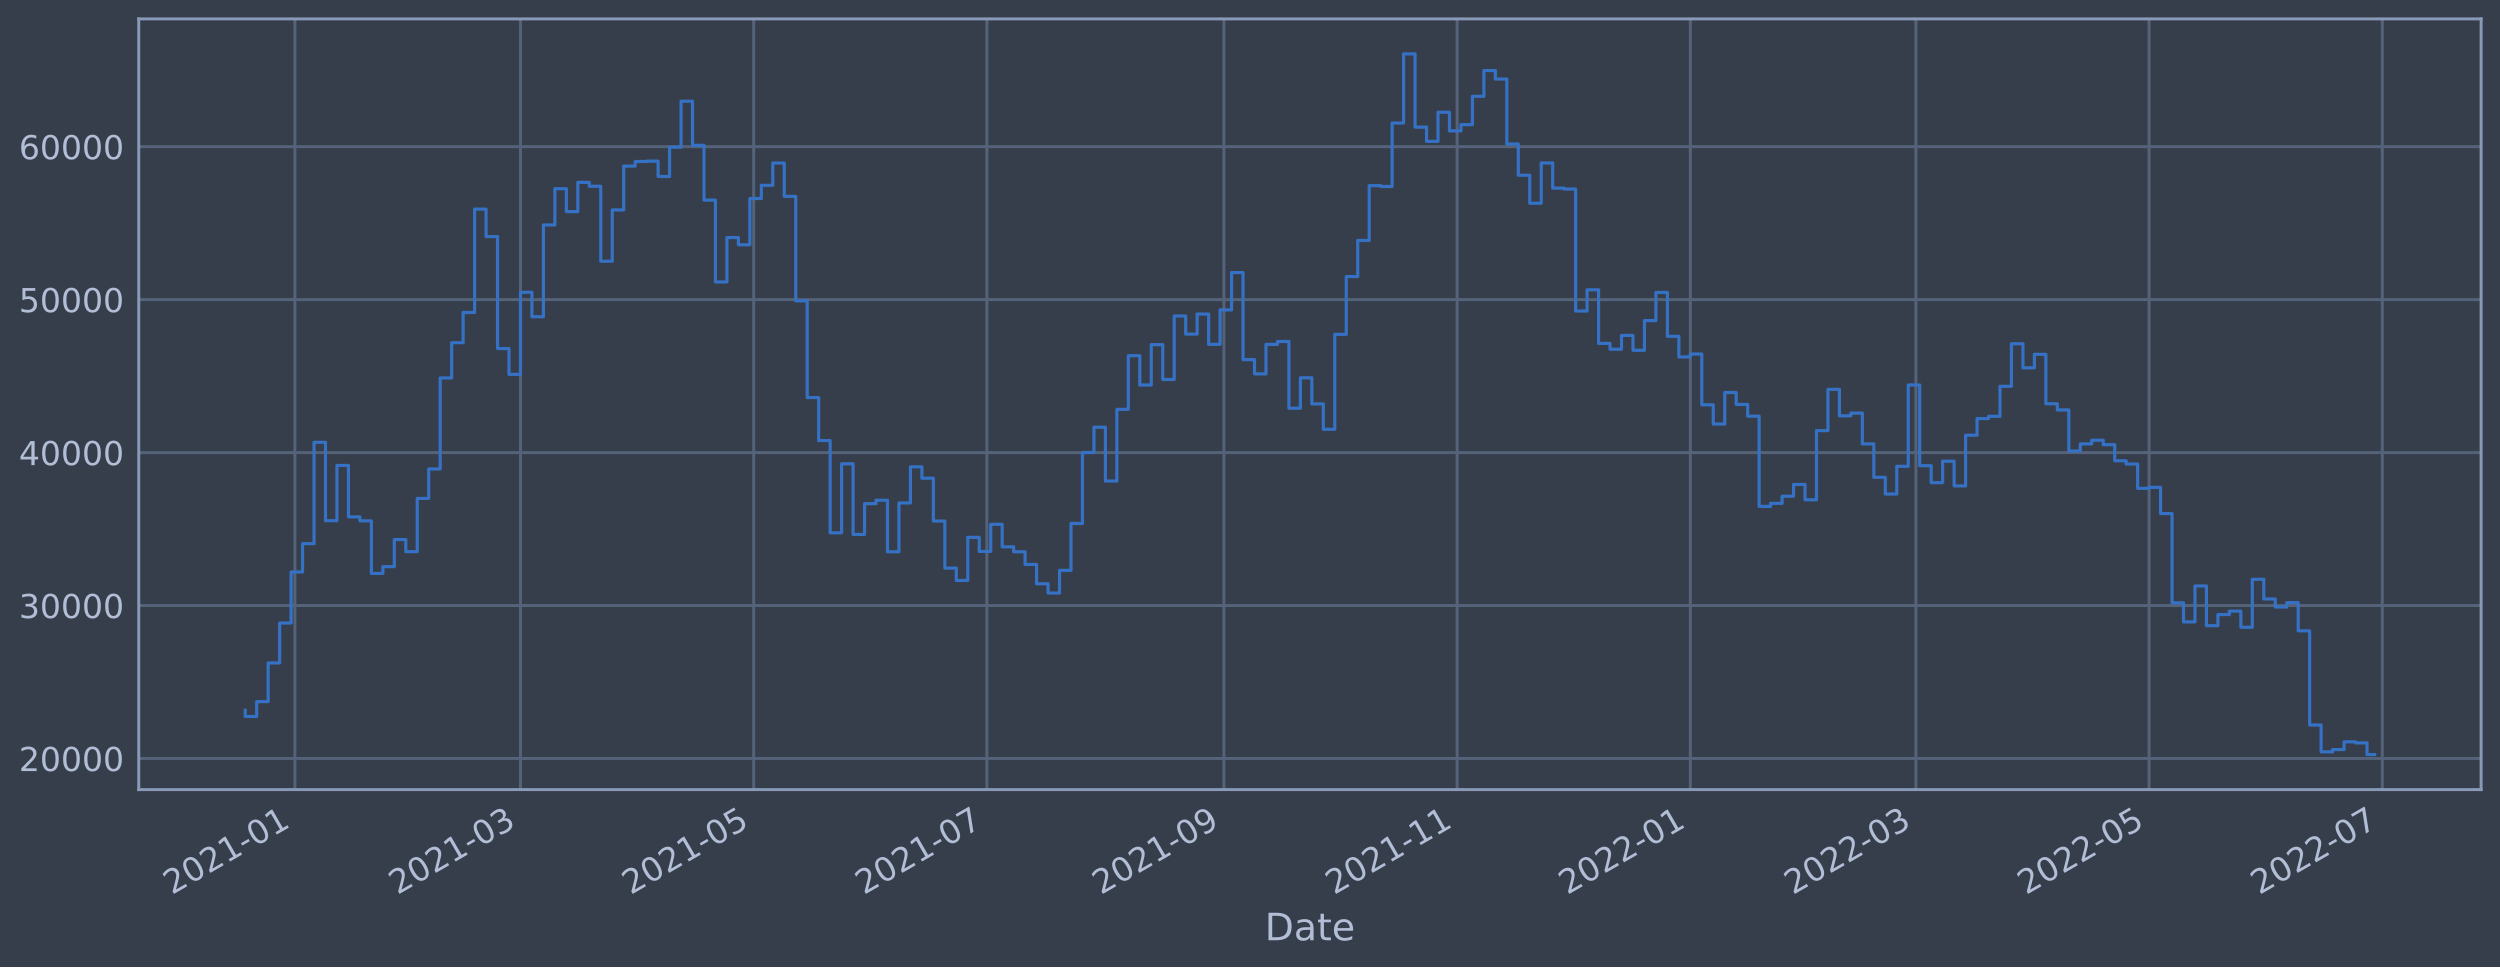
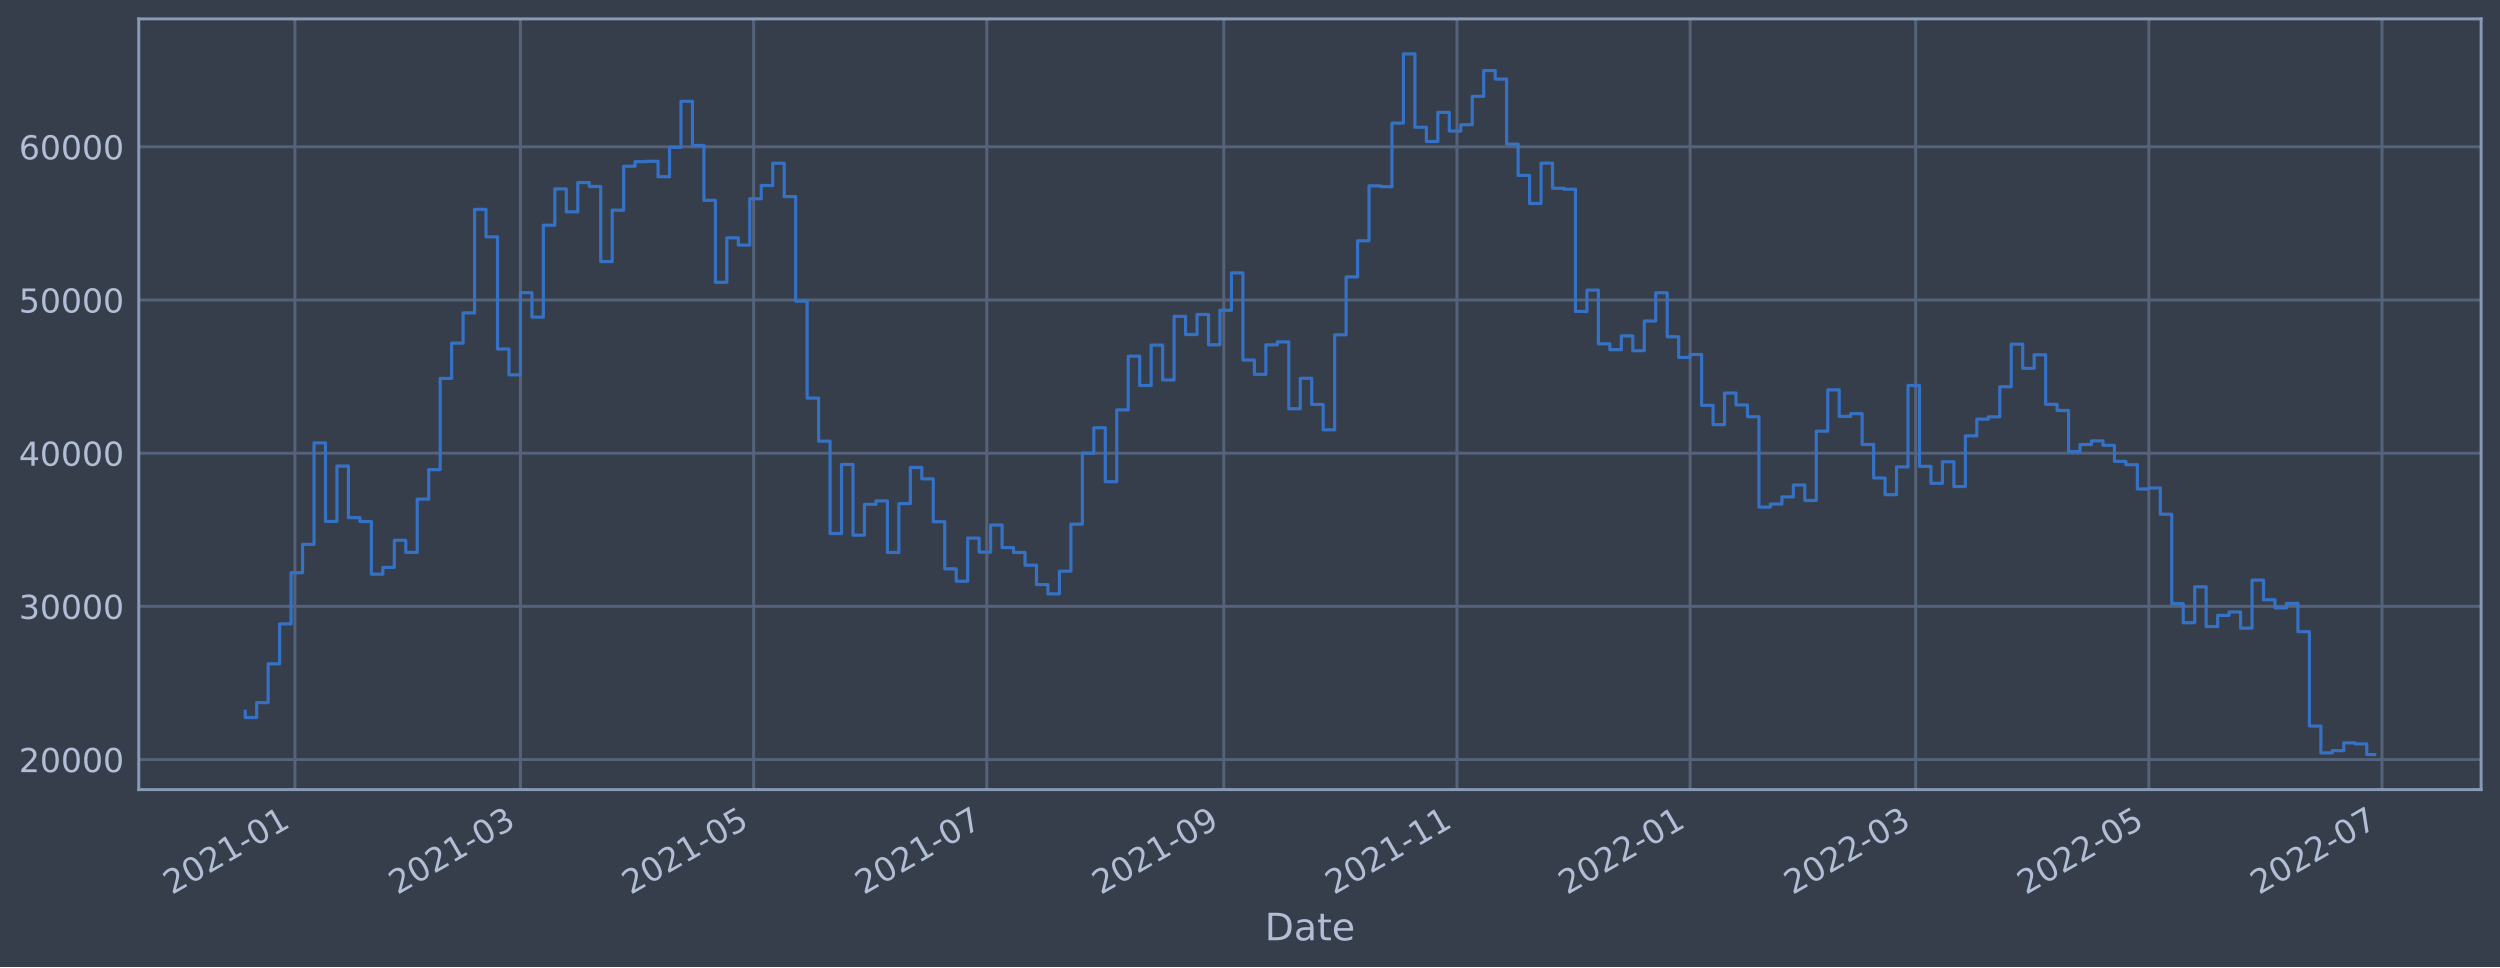
<svg xmlns="http://www.w3.org/2000/svg" xmlns:xlink="http://www.w3.org/1999/xlink" width="952.884pt" height="368.58pt" viewBox="0 0 952.884 368.58" version="1.1">
  <defs>
    <style type="text/css">*{stroke-linejoin: round; stroke-linecap: butt}</style>
  </defs>
  <g id="figure_1">
    <g id="patch_1">
      <path d="M 0 368.58  L 952.884 368.58  L 952.884 0  L 0 0  z " style="fill: #373e4b" />
    </g>
    <g id="axes_1">
      <g id="patch_2">
        <path d="M 52.884 300.96  L 945.684 300.96  L 945.684 7.2  L 52.884 7.2  z " style="fill: #373e4b" />
      </g>
      <g id="matplotlib.axis_1">
        <g id="xtick_1">
          <g id="line2d_1">
-             <path d="M 112.409 300.96  L 112.409 7.2  " clip-path="url(#p305e9df56e)" style="fill: none; stroke: #546379; stroke-width: 1.12; stroke-linecap: square" />
+             <path d="M 112.406 300.96  L 112.406 7.2  " clip-path="url(#p4252ba4f8a)" style="fill: none; stroke: #546379; stroke-width: 1.12; stroke-linecap: square" />
          </g>
          <g id="line2d_2" />
          <g id="text_1">
-             <g style="fill: #b1bed6" transform="translate(65.50548 341.1745)rotate(-30)scale(0.126 -0.126)">
+             <g style="fill: #b1bed6" transform="translate(65.50288 341.1745)rotate(-30)scale(0.126 -0.126)">
              <defs>
                <path id="DejaVuSans-32" d="M 1228 531  L 3431 531  L 3431 0  L 469 0  L 469 531  Q 828 903 1448 1529  Q 2069 2156 2228 2338  Q 2531 2678 2651 2914  Q 2772 3150 2772 3378  Q 2772 3750 2511 3984  Q 2250 4219 1831 4219  Q 1534 4219 1204 4116  Q 875 4013 500 3803  L 500 4441  Q 881 4594 1212 4672  Q 1544 4750 1819 4750  Q 2544 4750 2975 4387  Q 3406 4025 3406 3419  Q 3406 3131 3298 2873  Q 3191 2616 2906 2266  Q 2828 2175 2409 1742  Q 1991 1309 1228 531  z " transform="scale(0.015625)" />
                <path id="DejaVuSans-30" d="M 2034 4250  Q 1547 4250 1301 3770  Q 1056 3291 1056 2328  Q 1056 1369 1301 889  Q 1547 409 2034 409  Q 2525 409 2770 889  Q 3016 1369 3016 2328  Q 3016 3291 2770 3770  Q 2525 4250 2034 4250  z M 2034 4750  Q 2819 4750 3233 4129  Q 3647 3509 3647 2328  Q 3647 1150 3233 529  Q 2819 -91 2034 -91  Q 1250 -91 836 529  Q 422 1150 422 2328  Q 422 3509 836 4129  Q 1250 4750 2034 4750  z " transform="scale(0.015625)" />
                <path id="DejaVuSans-31" d="M 794 531  L 1825 531  L 1825 4091  L 703 3866  L 703 4441  L 1819 4666  L 2450 4666  L 2450 531  L 3481 531  L 3481 0  L 794 0  L 794 531  z " transform="scale(0.015625)" />
                <path id="DejaVuSans-2d" d="M 313 2009  L 1997 2009  L 1997 1497  L 313 1497  L 313 2009  z " transform="scale(0.015625)" />
              </defs>
              <use xlink:href="#DejaVuSans-32" />
              <use xlink:href="#DejaVuSans-30" x="63.623" />
              <use xlink:href="#DejaVuSans-32" x="127.246" />
              <use xlink:href="#DejaVuSans-31" x="190.869" />
              <use xlink:href="#DejaVuSans-2d" x="254.492" />
              <use xlink:href="#DejaVuSans-30" x="290.576" />
              <use xlink:href="#DejaVuSans-31" x="354.199" />
            </g>
          </g>
        </g>
        <g id="xtick_2">
          <g id="line2d_3">
-             <path d="M 198.382 300.96  L 198.382 7.2  " clip-path="url(#p305e9df56e)" style="fill: none; stroke: #546379; stroke-width: 1.12; stroke-linecap: square" />
+             <path d="M 198.367 300.96  L 198.367 7.2  " clip-path="url(#p4252ba4f8a)" style="fill: none; stroke: #546379; stroke-width: 1.12; stroke-linecap: square" />
          </g>
          <g id="line2d_4" />
          <g id="text_2">
-             <g style="fill: #b1bed6" transform="translate(151.4784 341.1745)rotate(-30)scale(0.126 -0.126)">
+             <g style="fill: #b1bed6" transform="translate(151.464 341.1745)rotate(-30)scale(0.126 -0.126)">
              <defs>
                <path id="DejaVuSans-33" d="M 2597 2516  Q 3050 2419 3304 2112  Q 3559 1806 3559 1356  Q 3559 666 3084 287  Q 2609 -91 1734 -91  Q 1441 -91 1130 -33  Q 819 25 488 141  L 488 750  Q 750 597 1062 519  Q 1375 441 1716 441  Q 2309 441 2620 675  Q 2931 909 2931 1356  Q 2931 1769 2642 2001  Q 2353 2234 1838 2234  L 1294 2234  L 1294 2753  L 1863 2753  Q 2328 2753 2575 2939  Q 2822 3125 2822 3475  Q 2822 3834 2567 4026  Q 2313 4219 1838 4219  Q 1578 4219 1281 4162  Q 984 4106 628 3988  L 628 4550  Q 988 4650 1302 4700  Q 1616 4750 1894 4750  Q 2613 4750 3031 4423  Q 3450 4097 3450 3541  Q 3450 3153 3228 2886  Q 3006 2619 2597 2516  z " transform="scale(0.015625)" />
              </defs>
              <use xlink:href="#DejaVuSans-32" />
              <use xlink:href="#DejaVuSans-30" x="63.623" />
              <use xlink:href="#DejaVuSans-32" x="127.246" />
              <use xlink:href="#DejaVuSans-31" x="190.869" />
              <use xlink:href="#DejaVuSans-2d" x="254.492" />
              <use xlink:href="#DejaVuSans-30" x="290.576" />
              <use xlink:href="#DejaVuSans-33" x="354.199" />
            </g>
          </g>
        </g>
        <g id="xtick_3">
          <g id="line2d_5">
-             <path d="M 287.269 300.96  L 287.269 7.2  " clip-path="url(#p305e9df56e)" style="fill: none; stroke: #546379; stroke-width: 1.12; stroke-linecap: square" />
+             <path d="M 287.242 300.96  L 287.242 7.2  " clip-path="url(#p4252ba4f8a)" style="fill: none; stroke: #546379; stroke-width: 1.12; stroke-linecap: square" />
          </g>
          <g id="line2d_6" />
          <g id="text_3">
-             <g style="fill: #b1bed6" transform="translate(240.3656 341.1745)rotate(-30)scale(0.126 -0.126)">
+             <g style="fill: #b1bed6" transform="translate(240.339 341.1745)rotate(-30)scale(0.126 -0.126)">
              <defs>
                <path id="DejaVuSans-35" d="M 691 4666  L 3169 4666  L 3169 4134  L 1269 4134  L 1269 2991  Q 1406 3038 1543 3061  Q 1681 3084 1819 3084  Q 2600 3084 3056 2656  Q 3513 2228 3513 1497  Q 3513 744 3044 326  Q 2575 -91 1722 -91  Q 1428 -91 1123 -41  Q 819 9 494 109  L 494 744  Q 775 591 1075 516  Q 1375 441 1709 441  Q 2250 441 2565 725  Q 2881 1009 2881 1497  Q 2881 1984 2565 2268  Q 2250 2553 1709 2553  Q 1456 2553 1204 2497  Q 953 2441 691 2322  L 691 4666  z " transform="scale(0.015625)" />
              </defs>
              <use xlink:href="#DejaVuSans-32" />
              <use xlink:href="#DejaVuSans-30" x="63.623" />
              <use xlink:href="#DejaVuSans-32" x="127.246" />
              <use xlink:href="#DejaVuSans-31" x="190.869" />
              <use xlink:href="#DejaVuSans-2d" x="254.492" />
              <use xlink:href="#DejaVuSans-30" x="290.576" />
              <use xlink:href="#DejaVuSans-35" x="354.199" />
            </g>
          </g>
        </g>
        <g id="xtick_4">
          <g id="line2d_7">
-             <path d="M 376.156 300.96  L 376.156 7.2  " clip-path="url(#p305e9df56e)" style="fill: none; stroke: #546379; stroke-width: 1.12; stroke-linecap: square" />
+             <path d="M 376.117 300.96  L 376.117 7.2  " clip-path="url(#p4252ba4f8a)" style="fill: none; stroke: #546379; stroke-width: 1.12; stroke-linecap: square" />
          </g>
          <g id="line2d_8" />
          <g id="text_4">
-             <g style="fill: #b1bed6" transform="translate(329.2528 341.1745)rotate(-30)scale(0.126 -0.126)">
+             <g style="fill: #b1bed6" transform="translate(329.2141 341.1745)rotate(-30)scale(0.126 -0.126)">
              <defs>
                <path id="DejaVuSans-37" d="M 525 4666  L 3525 4666  L 3525 4397  L 1831 0  L 1172 0  L 2766 4134  L 525 4134  L 525 4666  z " transform="scale(0.015625)" />
              </defs>
              <use xlink:href="#DejaVuSans-32" />
              <use xlink:href="#DejaVuSans-30" x="63.623" />
              <use xlink:href="#DejaVuSans-32" x="127.246" />
              <use xlink:href="#DejaVuSans-31" x="190.869" />
              <use xlink:href="#DejaVuSans-2d" x="254.492" />
              <use xlink:href="#DejaVuSans-30" x="290.576" />
              <use xlink:href="#DejaVuSans-37" x="354.199" />
            </g>
          </g>
        </g>
        <g id="xtick_5">
          <g id="line2d_9">
-             <path d="M 466.501 300.96  L 466.501 7.2  " clip-path="url(#p305e9df56e)" style="fill: none; stroke: #546379; stroke-width: 1.12; stroke-linecap: square" />
+             <path d="M 466.449 300.96  L 466.449 7.2  " clip-path="url(#p4252ba4f8a)" style="fill: none; stroke: #546379; stroke-width: 1.12; stroke-linecap: square" />
          </g>
          <g id="line2d_10" />
          <g id="text_5">
-             <g style="fill: #b1bed6" transform="translate(419.5972 341.1745)rotate(-30)scale(0.126 -0.126)">
+             <g style="fill: #b1bed6" transform="translate(419.5461 341.1745)rotate(-30)scale(0.126 -0.126)">
              <defs>
                <path id="DejaVuSans-39" d="M 703 97  L 703 672  Q 941 559 1184 500  Q 1428 441 1663 441  Q 2288 441 2617 861  Q 2947 1281 2994 2138  Q 2813 1869 2534 1725  Q 2256 1581 1919 1581  Q 1219 1581 811 2004  Q 403 2428 403 3163  Q 403 3881 828 4315  Q 1253 4750 1959 4750  Q 2769 4750 3195 4129  Q 3622 3509 3622 2328  Q 3622 1225 3098 567  Q 2575 -91 1691 -91  Q 1453 -91 1209 -44  Q 966 3 703 97  z M 1959 2075  Q 2384 2075 2632 2365  Q 2881 2656 2881 3163  Q 2881 3666 2632 3958  Q 2384 4250 1959 4250  Q 1534 4250 1286 3958  Q 1038 3666 1038 3163  Q 1038 2656 1286 2365  Q 1534 2075 1959 2075  z " transform="scale(0.015625)" />
              </defs>
              <use xlink:href="#DejaVuSans-32" />
              <use xlink:href="#DejaVuSans-30" x="63.623" />
              <use xlink:href="#DejaVuSans-32" x="127.246" />
              <use xlink:href="#DejaVuSans-31" x="190.869" />
              <use xlink:href="#DejaVuSans-2d" x="254.492" />
              <use xlink:href="#DejaVuSans-30" x="290.576" />
              <use xlink:href="#DejaVuSans-39" x="354.199" />
            </g>
          </g>
        </g>
        <g id="xtick_6">
          <g id="line2d_11">
-             <path d="M 555.388 300.96  L 555.388 7.2  " clip-path="url(#p305e9df56e)" style="fill: none; stroke: #546379; stroke-width: 1.12; stroke-linecap: square" />
+             <path d="M 555.324 300.96  L 555.324 7.2  " clip-path="url(#p4252ba4f8a)" style="fill: none; stroke: #546379; stroke-width: 1.12; stroke-linecap: square" />
          </g>
          <g id="line2d_12" />
          <g id="text_6">
-             <g style="fill: #b1bed6" transform="translate(508.4845 341.1745)rotate(-30)scale(0.126 -0.126)">
+             <g style="fill: #b1bed6" transform="translate(508.4211 341.1745)rotate(-30)scale(0.126 -0.126)">
              <use xlink:href="#DejaVuSans-32" />
              <use xlink:href="#DejaVuSans-30" x="63.623" />
              <use xlink:href="#DejaVuSans-32" x="127.246" />
              <use xlink:href="#DejaVuSans-31" x="190.869" />
              <use xlink:href="#DejaVuSans-2d" x="254.492" />
              <use xlink:href="#DejaVuSans-31" x="290.576" />
              <use xlink:href="#DejaVuSans-31" x="354.199" />
            </g>
          </g>
        </g>
        <g id="xtick_7">
          <g id="line2d_13">
-             <path d="M 644.275 300.96  L 644.275 7.2  " clip-path="url(#p305e9df56e)" style="fill: none; stroke: #546379; stroke-width: 1.12; stroke-linecap: square" />
+             <path d="M 644.199 300.96  L 644.199 7.2  " clip-path="url(#p4252ba4f8a)" style="fill: none; stroke: #546379; stroke-width: 1.12; stroke-linecap: square" />
          </g>
          <g id="line2d_14" />
          <g id="text_7">
-             <g style="fill: #b1bed6" transform="translate(597.3717 341.1745)rotate(-30)scale(0.126 -0.126)">
+             <g style="fill: #b1bed6" transform="translate(597.2962 341.1745)rotate(-30)scale(0.126 -0.126)">
              <use xlink:href="#DejaVuSans-32" />
              <use xlink:href="#DejaVuSans-30" x="63.623" />
              <use xlink:href="#DejaVuSans-32" x="127.246" />
              <use xlink:href="#DejaVuSans-32" x="190.869" />
              <use xlink:href="#DejaVuSans-2d" x="254.492" />
              <use xlink:href="#DejaVuSans-30" x="290.576" />
              <use xlink:href="#DejaVuSans-31" x="354.199" />
            </g>
          </g>
        </g>
        <g id="xtick_8">
          <g id="line2d_15">
-             <path d="M 730.248 300.96  L 730.248 7.2  " clip-path="url(#p305e9df56e)" style="fill: none; stroke: #546379; stroke-width: 1.12; stroke-linecap: square" />
+             <path d="M 730.161 300.96  L 730.161 7.2  " clip-path="url(#p4252ba4f8a)" style="fill: none; stroke: #546379; stroke-width: 1.12; stroke-linecap: square" />
          </g>
          <g id="line2d_16" />
          <g id="text_8">
-             <g style="fill: #b1bed6" transform="translate(683.3446 341.1745)rotate(-30)scale(0.126 -0.126)">
+             <g style="fill: #b1bed6" transform="translate(683.2573 341.1745)rotate(-30)scale(0.126 -0.126)">
              <use xlink:href="#DejaVuSans-32" />
              <use xlink:href="#DejaVuSans-30" x="63.623" />
              <use xlink:href="#DejaVuSans-32" x="127.246" />
              <use xlink:href="#DejaVuSans-32" x="190.869" />
              <use xlink:href="#DejaVuSans-2d" x="254.492" />
              <use xlink:href="#DejaVuSans-30" x="290.576" />
              <use xlink:href="#DejaVuSans-33" x="354.199" />
            </g>
          </g>
        </g>
        <g id="xtick_9">
          <g id="line2d_17">
-             <path d="M 819.135 300.96  L 819.135 7.2  " clip-path="url(#p305e9df56e)" style="fill: none; stroke: #546379; stroke-width: 1.12; stroke-linecap: square" />
+             <path d="M 819.036 300.96  L 819.036 7.2  " clip-path="url(#p4252ba4f8a)" style="fill: none; stroke: #546379; stroke-width: 1.12; stroke-linecap: square" />
          </g>
          <g id="line2d_18" />
          <g id="text_9">
-             <g style="fill: #b1bed6" transform="translate(772.2318 341.1745)rotate(-30)scale(0.126 -0.126)">
+             <g style="fill: #b1bed6" transform="translate(772.1323 341.1745)rotate(-30)scale(0.126 -0.126)">
              <use xlink:href="#DejaVuSans-32" />
              <use xlink:href="#DejaVuSans-30" x="63.623" />
              <use xlink:href="#DejaVuSans-32" x="127.246" />
              <use xlink:href="#DejaVuSans-32" x="190.869" />
              <use xlink:href="#DejaVuSans-2d" x="254.492" />
              <use xlink:href="#DejaVuSans-30" x="290.576" />
              <use xlink:href="#DejaVuSans-35" x="354.199" />
            </g>
          </g>
        </g>
        <g id="xtick_10">
          <g id="line2d_19">
-             <path d="M 908.022 300.96  L 908.022 7.2  " clip-path="url(#p305e9df56e)" style="fill: none; stroke: #546379; stroke-width: 1.12; stroke-linecap: square" />
+             <path d="M 907.911 300.96  L 907.911 7.2  " clip-path="url(#p4252ba4f8a)" style="fill: none; stroke: #546379; stroke-width: 1.12; stroke-linecap: square" />
          </g>
          <g id="line2d_20" />
          <g id="text_10">
-             <g style="fill: #b1bed6" transform="translate(861.1191 341.1745)rotate(-30)scale(0.126 -0.126)">
+             <g style="fill: #b1bed6" transform="translate(861.0074 341.1745)rotate(-30)scale(0.126 -0.126)">
              <use xlink:href="#DejaVuSans-32" />
              <use xlink:href="#DejaVuSans-30" x="63.623" />
              <use xlink:href="#DejaVuSans-32" x="127.246" />
              <use xlink:href="#DejaVuSans-32" x="190.869" />
              <use xlink:href="#DejaVuSans-2d" x="254.492" />
              <use xlink:href="#DejaVuSans-30" x="290.576" />
              <use xlink:href="#DejaVuSans-37" x="354.199" />
            </g>
          </g>
        </g>
        <g id="text_11">
          <g style="fill: #b1bed6" transform="translate(482.0746 358.3856)scale(0.144 -0.144)">
            <defs>
              <path id="DejaVuSans-44" d="M 1259 4147  L 1259 519  L 2022 519  Q 2988 519 3436 956  Q 3884 1394 3884 2338  Q 3884 3275 3436 3711  Q 2988 4147 2022 4147  L 1259 4147  z M 628 4666  L 1925 4666  Q 3281 4666 3915 4102  Q 4550 3538 4550 2338  Q 4550 1131 3912 565  Q 3275 0 1925 0  L 628 0  L 628 4666  z " transform="scale(0.015625)" />
              <path id="DejaVuSans-61" d="M 2194 1759  Q 1497 1759 1228 1600  Q 959 1441 959 1056  Q 959 750 1161 570  Q 1363 391 1709 391  Q 2188 391 2477 730  Q 2766 1069 2766 1631  L 2766 1759  L 2194 1759  z M 3341 1997  L 3341 0  L 2766 0  L 2766 531  Q 2569 213 2275 61  Q 1981 -91 1556 -91  Q 1019 -91 701 211  Q 384 513 384 1019  Q 384 1609 779 1909  Q 1175 2209 1959 2209  L 2766 2209  L 2766 2266  Q 2766 2663 2505 2880  Q 2244 3097 1772 3097  Q 1472 3097 1187 3025  Q 903 2953 641 2809  L 641 3341  Q 956 3463 1253 3523  Q 1550 3584 1831 3584  Q 2591 3584 2966 3190  Q 3341 2797 3341 1997  z " transform="scale(0.015625)" />
              <path id="DejaVuSans-74" d="M 1172 4494  L 1172 3500  L 2356 3500  L 2356 3053  L 1172 3053  L 1172 1153  Q 1172 725 1289 603  Q 1406 481 1766 481  L 2356 481  L 2356 0  L 1766 0  Q 1100 0 847 248  Q 594 497 594 1153  L 594 3053  L 172 3053  L 172 3500  L 594 3500  L 594 4494  L 1172 4494  z " transform="scale(0.015625)" />
              <path id="DejaVuSans-65" d="M 3597 1894  L 3597 1613  L 953 1613  Q 991 1019 1311 708  Q 1631 397 2203 397  Q 2534 397 2845 478  Q 3156 559 3463 722  L 3463 178  Q 3153 47 2828 -22  Q 2503 -91 2169 -91  Q 1331 -91 842 396  Q 353 884 353 1716  Q 353 2575 817 3079  Q 1281 3584 2069 3584  Q 2775 3584 3186 3129  Q 3597 2675 3597 1894  z M 3022 2063  Q 3016 2534 2758 2815  Q 2500 3097 2075 3097  Q 1594 3097 1305 2825  Q 1016 2553 972 2059  L 3022 2063  z " transform="scale(0.015625)" />
            </defs>
            <use xlink:href="#DejaVuSans-44" />
            <use xlink:href="#DejaVuSans-61" x="77.002" />
            <use xlink:href="#DejaVuSans-74" x="138.281" />
            <use xlink:href="#DejaVuSans-65" x="177.49" />
          </g>
        </g>
      </g>
      <g id="matplotlib.axis_2">
        <g id="ytick_1">
          <g id="line2d_21">
-             <path d="M 52.884 289.099  L 945.684 289.099  " clip-path="url(#p305e9df56e)" style="fill: none; stroke: #546379; stroke-width: 1.12; stroke-linecap: square" />
+             <path d="M 52.884 289.503  L 945.684 289.503  " clip-path="url(#p4252ba4f8a)" style="fill: none; stroke: #546379; stroke-width: 1.12; stroke-linecap: square" />
          </g>
          <g id="line2d_22" />
          <g id="text_12">
-             <g style="fill: #b1bed6" transform="translate(7.2 293.8863)scale(0.126 -0.126)">
+             <g style="fill: #b1bed6" transform="translate(7.2 294.2902)scale(0.126 -0.126)">
              <use xlink:href="#DejaVuSans-32" />
              <use xlink:href="#DejaVuSans-30" x="63.623" />
              <use xlink:href="#DejaVuSans-30" x="127.246" />
              <use xlink:href="#DejaVuSans-30" x="190.869" />
              <use xlink:href="#DejaVuSans-30" x="254.492" />
            </g>
          </g>
        </g>
        <g id="ytick_2">
          <g id="line2d_23">
-             <path d="M 52.884 230.8  L 945.684 230.8  " clip-path="url(#p305e9df56e)" style="fill: none; stroke: #546379; stroke-width: 1.12; stroke-linecap: square" />
+             <path d="M 52.884 231.116  L 945.684 231.116  " clip-path="url(#p4252ba4f8a)" style="fill: none; stroke: #546379; stroke-width: 1.12; stroke-linecap: square" />
          </g>
          <g id="line2d_24" />
          <g id="text_13">
-             <g style="fill: #b1bed6" transform="translate(7.2 235.5872)scale(0.126 -0.126)">
+             <g style="fill: #b1bed6" transform="translate(7.2 235.9034)scale(0.126 -0.126)">
              <use xlink:href="#DejaVuSans-33" />
              <use xlink:href="#DejaVuSans-30" x="63.623" />
              <use xlink:href="#DejaVuSans-30" x="127.246" />
              <use xlink:href="#DejaVuSans-30" x="190.869" />
              <use xlink:href="#DejaVuSans-30" x="254.492" />
            </g>
          </g>
        </g>
        <g id="ytick_3">
          <g id="line2d_25">
-             <path d="M 52.884 172.501  L 945.684 172.501  " clip-path="url(#p305e9df56e)" style="fill: none; stroke: #546379; stroke-width: 1.12; stroke-linecap: square" />
+             <path d="M 52.884 172.73  L 945.684 172.73  " clip-path="url(#p4252ba4f8a)" style="fill: none; stroke: #546379; stroke-width: 1.12; stroke-linecap: square" />
          </g>
          <g id="line2d_26" />
          <g id="text_14">
-             <g style="fill: #b1bed6" transform="translate(7.2 177.288)scale(0.126 -0.126)">
+             <g style="fill: #b1bed6" transform="translate(7.2 177.5166)scale(0.126 -0.126)">
              <defs>
                <path id="DejaVuSans-34" d="M 2419 4116  L 825 1625  L 2419 1625  L 2419 4116  z M 2253 4666  L 3047 4666  L 3047 1625  L 3713 1625  L 3713 1100  L 3047 1100  L 3047 0  L 2419 0  L 2419 1100  L 313 1100  L 313 1709  L 2253 4666  z " transform="scale(0.015625)" />
              </defs>
              <use xlink:href="#DejaVuSans-34" />
              <use xlink:href="#DejaVuSans-30" x="63.623" />
              <use xlink:href="#DejaVuSans-30" x="127.246" />
              <use xlink:href="#DejaVuSans-30" x="190.869" />
              <use xlink:href="#DejaVuSans-30" x="254.492" />
            </g>
          </g>
        </g>
        <g id="ytick_4">
          <g id="line2d_27">
-             <path d="M 52.884 114.202  L 945.684 114.202  " clip-path="url(#p305e9df56e)" style="fill: none; stroke: #546379; stroke-width: 1.12; stroke-linecap: square" />
+             <path d="M 52.884 114.343  L 945.684 114.343  " clip-path="url(#p4252ba4f8a)" style="fill: none; stroke: #546379; stroke-width: 1.12; stroke-linecap: square" />
          </g>
          <g id="line2d_28" />
          <g id="text_15">
-             <g style="fill: #b1bed6" transform="translate(7.2 118.9889)scale(0.126 -0.126)">
+             <g style="fill: #b1bed6" transform="translate(7.2 119.1298)scale(0.126 -0.126)">
              <use xlink:href="#DejaVuSans-35" />
              <use xlink:href="#DejaVuSans-30" x="63.623" />
              <use xlink:href="#DejaVuSans-30" x="127.246" />
              <use xlink:href="#DejaVuSans-30" x="190.869" />
              <use xlink:href="#DejaVuSans-30" x="254.492" />
            </g>
          </g>
        </g>
        <g id="ytick_5">
          <g id="line2d_29">
-             <path d="M 52.884 55.903  L 945.684 55.903  " clip-path="url(#p305e9df56e)" style="fill: none; stroke: #546379; stroke-width: 1.12; stroke-linecap: square" />
+             <path d="M 52.884 55.956  L 945.684 55.956  " clip-path="url(#p4252ba4f8a)" style="fill: none; stroke: #546379; stroke-width: 1.12; stroke-linecap: square" />
          </g>
          <g id="line2d_30" />
          <g id="text_16">
-             <g style="fill: #b1bed6" transform="translate(7.2 60.68977)scale(0.126 -0.126)">
+             <g style="fill: #b1bed6" transform="translate(7.2 60.74294)scale(0.126 -0.126)">
              <defs>
                <path id="DejaVuSans-36" d="M 2113 2584  Q 1688 2584 1439 2293  Q 1191 2003 1191 1497  Q 1191 994 1439 701  Q 1688 409 2113 409  Q 2538 409 2786 701  Q 3034 994 3034 1497  Q 3034 2003 2786 2293  Q 2538 2584 2113 2584  z M 3366 4563  L 3366 3988  Q 3128 4100 2886 4159  Q 2644 4219 2406 4219  Q 1781 4219 1451 3797  Q 1122 3375 1075 2522  Q 1259 2794 1537 2939  Q 1816 3084 2150 3084  Q 2853 3084 3261 2657  Q 3669 2231 3669 1497  Q 3669 778 3244 343  Q 2819 -91 2113 -91  Q 1303 -91 875 529  Q 447 1150 447 2328  Q 447 3434 972 4092  Q 1497 4750 2381 4750  Q 2619 4750 2861 4703  Q 3103 4656 3366 4563  z " transform="scale(0.015625)" />
              </defs>
              <use xlink:href="#DejaVuSans-36" />
              <use xlink:href="#DejaVuSans-30" x="63.623" />
              <use xlink:href="#DejaVuSans-30" x="127.246" />
              <use xlink:href="#DejaVuSans-30" x="190.869" />
              <use xlink:href="#DejaVuSans-30" x="254.492" />
            </g>
          </g>
        </g>
      </g>
      <g id="line2d_31">
-         <path d="M 93.466 270.73  L 93.466 273.093  L 97.837 273.093  L 97.837 267.438  L 102.209 267.438  L 102.209 252.682  L 106.58 252.682  L 106.58 237.466  L 110.952 237.466  L 110.952 218.001  L 115.323 218.001  L 115.323 207.208  L 119.695 207.208  L 119.695 168.594  L 124.066 168.594  L 124.066 198.474  L 128.438 198.474  L 128.438 177.407  L 132.809 177.407  L 132.809 197.027  L 137.181 197.027  L 137.181 198.508  L 141.552 198.508  L 141.552 218.559  L 145.924 218.559  L 145.924 215.982  L 150.295 215.982  L 150.295 205.648  L 154.667 205.648  L 154.667 210.262  L 159.038 210.262  L 159.038 189.979  L 163.41 189.979  L 163.41 178.75  L 167.781 178.75  L 167.781 144.062  L 172.153 144.062  L 172.153 130.612  L 176.524 130.612  L 176.524 119.098  L 180.896 119.098  L 180.896 79.709  L 185.267 79.709  L 185.267 90.163  L 189.639 90.163  L 189.639 132.855  L 194.01 132.855  L 194.01 142.687  L 198.382 142.687  L 198.382 111.417  L 202.753 111.417  L 202.753 120.722  L 207.125 120.722  L 207.125 85.743  L 211.496 85.743  L 211.496 71.916  L 215.868 71.916  L 215.868 80.652  L 220.239 80.652  L 220.239 69.51  L 224.611 69.51  L 224.611 70.995  L 228.982 70.995  L 228.982 99.579  L 233.354 99.579  L 233.354 80.016  L 237.725 80.016  L 237.725 63.306  L 242.097 63.306  L 242.097 61.55  L 246.468 61.55  L 246.468 61.417  L 250.84 61.417  L 250.84 67.279  L 255.211 67.279  L 255.211 56.108  L 259.583 56.108  L 259.583 38.593  L 263.954 38.593  L 263.954 55.395  L 268.326 55.395  L 268.326 76.261  L 272.697 76.261  L 272.697 107.479  L 277.069 107.479  L 277.069 90.552  L 281.44 90.552  L 281.44 93.307  L 285.812 93.307  L 285.812 75.663  L 290.183 75.663  L 290.183 70.634  L 294.555 70.634  L 294.555 62.148  L 298.926 62.148  L 298.926 74.85  L 303.298 74.85  L 303.298 114.654  L 307.669 114.654  L 307.669 151.535  L 312.041 151.535  L 312.041 167.929  L 316.412 167.929  L 316.412 203.082  L 320.784 203.082  L 320.784 176.78  L 325.155 176.78  L 325.155 203.705  L 329.527 203.705  L 329.527 191.958  L 333.898 191.958  L 333.898 190.658  L 338.27 190.658  L 338.27 210.309  L 342.641 210.309  L 342.641 191.713  L 347.013 191.713  L 347.013 177.941  L 351.384 177.941  L 351.384 182.267  L 355.756 182.267  L 355.756 198.595  L 360.127 198.595  L 360.127 216.531  L 364.499 216.531  L 364.499 221.236  L 368.87 221.236  L 368.87 204.818  L 373.242 204.818  L 373.242 210.18  L 377.613 210.18  L 377.613 199.847  L 381.985 199.847  L 381.985 208.419  L 386.356 208.419  L 386.356 210.305  L 390.728 210.305  L 390.728 215.138  L 395.099 215.138  L 395.099 222.514  L 399.471 222.514  L 399.471 226.043  L 403.842 226.043  L 403.842 217.404  L 408.214 217.404  L 408.214 199.522  L 412.585 199.522  L 412.585 172.486  L 416.957 172.486  L 416.957 162.829  L 421.328 162.829  L 421.328 183.356  L 425.7 183.356  L 425.7 156.026  L 430.071 156.026  L 430.071 135.578  L 434.443 135.578  L 434.443 146.746  L 438.814 146.746  L 438.814 131.363  L 443.186 131.363  L 443.186 144.647  L 447.557 144.647  L 447.557 120.428  L 451.929 120.428  L 451.929 127.351  L 456.3 127.351  L 456.3 119.7  L 460.672 119.7  L 460.672 131.256  L 465.043 131.256  L 465.043 118.114  L 469.415 118.114  L 469.415 103.888  L 473.786 103.888  L 473.786 137.065  L 478.158 137.065  L 478.158 142.507  L 482.529 142.507  L 482.529 131.271  L 486.901 131.271  L 486.901 130.155  L 491.272 130.155  L 491.272 155.585  L 495.644 155.585  L 495.644 143.999  L 500.015 143.999  L 500.015 153.947  L 504.387 153.947  L 504.387 163.626  L 508.758 163.626  L 508.758 127.453  L 513.13 127.453  L 513.13 105.423  L 517.501 105.423  L 517.501 91.656  L 521.873 91.656  L 521.873 70.757  L 526.244 70.757  L 526.244 71.074  L 530.616 71.074  L 530.616 46.888  L 534.987 46.888  L 534.987 20.553  L 539.359 20.553  L 539.359 48.456  L 543.73 48.456  L 543.73 53.89  L 548.102 53.89  L 548.102 42.79  L 552.473 42.79  L 552.473 49.901  L 556.845 49.901  L 556.845 47.497  L 561.216 47.497  L 561.216 36.704  L 565.588 36.704  L 565.588 26.889  L 569.959 26.889  L 569.959 30.129  L 574.331 30.129  L 574.331 54.898  L 578.702 54.898  L 578.702 66.787  L 583.074 66.787  L 583.074 77.465  L 587.445 77.465  L 587.445 62.109  L 591.817 62.109  L 591.817 71.689  L 596.188 71.689  L 596.188 72.053  L 600.56 72.053  L 600.56 118.552  L 604.931 118.552  L 604.931 110.439  L 609.303 110.439  L 609.303 130.89  L 613.674 130.89  L 613.674 133.108  L 618.046 133.108  L 618.046 127.853  L 622.417 127.853  L 622.417 133.503  L 626.789 133.503  L 626.789 122.198  L 631.16 122.198  L 631.16 111.457  L 635.532 111.457  L 635.532 128.186  L 639.903 128.186  L 639.903 136.067  L 644.275 136.067  L 644.275 134.945  L 648.646 134.945  L 648.646 154.308  L 653.018 154.308  L 653.018 161.632  L 657.389 161.632  L 657.389 149.613  L 661.761 149.613  L 661.761 154.157  L 666.132 154.157  L 666.132 158.617  L 670.504 158.617  L 670.504 193.017  L 674.875 193.017  L 674.875 191.863  L 679.247 191.863  L 679.247 189.135  L 683.619 189.135  L 683.619 184.635  L 687.99 184.635  L 687.99 190.5  L 692.362 190.5  L 692.362 164.133  L 696.733 164.133  L 696.733 148.404  L 701.105 148.404  L 701.105 158.502  L 705.476 158.502  L 705.476 157.454  L 709.848 157.454  L 709.848 169.203  L 714.219 169.203  L 714.219 181.932  L 718.591 181.932  L 718.591 188.291  L 722.962 188.291  L 722.962 177.725  L 727.334 177.725  L 727.334 146.74  L 731.705 146.74  L 731.705 177.507  L 736.077 177.507  L 736.077 183.971  L 740.448 183.971  L 740.448 175.778  L 744.82 175.778  L 744.82 185.208  L 749.191 185.208  L 749.191 165.895  L 753.563 165.895  L 753.563 159.545  L 757.934 159.545  L 757.934 158.669  L 762.306 158.669  L 762.306 147.232  L 766.677 147.232  L 766.677 131.016  L 771.049 131.016  L 771.049 140.208  L 775.42 140.208  L 775.42 135.041  L 779.792 135.041  L 779.792 153.903  L 784.163 153.903  L 784.163 156.249  L 788.535 156.249  L 788.535 171.905  L 792.906 171.905  L 792.906 169.2  L 797.278 169.2  L 797.278 167.804  L 801.649 167.804  L 801.649 169.504  L 806.021 169.504  L 806.021 175.617  L 810.392 175.617  L 810.392 176.878  L 814.764 176.878  L 814.764 186.136  L 819.135 186.136  L 819.135 185.751  L 823.507 185.751  L 823.507 195.745  L 827.878 195.745  L 827.878 229.776  L 832.25 229.776  L 832.25 237.032  L 836.621 237.032  L 836.621 223.353  L 840.993 223.353  L 840.993 238.49  L 845.364 238.49  L 845.364 234.24  L 849.736 234.24  L 849.736 232.931  L 854.107 232.931  L 854.107 239.085  L 858.479 239.085  L 858.479 220.798  L 862.85 220.798  L 862.85 228.294  L 867.222 228.294  L 867.222 231.375  L 871.593 231.375  L 871.593 229.697  L 875.965 229.697  L 875.965 240.452  L 880.336 240.452  L 880.336 276.336  L 884.708 276.336  L 884.708 286.565  L 889.079 286.565  L 889.079 285.705  L 893.451 285.705  L 893.451 282.755  L 897.822 282.755  L 897.822 283.153  L 902.194 283.153  L 902.194 287.607  L 905.102 287.607  L 905.102 287.607  " clip-path="url(#p305e9df56e)" style="fill: none; stroke: #3572c6; stroke-width: 1.2; stroke-linecap: square" />
+         <path d="M 93.466 271.107  L 93.466 273.473  L 97.836 273.473  L 97.836 267.809  L 102.207 267.809  L 102.207 253.031  L 106.578 253.031  L 106.578 237.792  L 110.949 237.792  L 110.949 218.298  L 115.32 218.298  L 115.32 207.489  L 119.691 207.489  L 119.691 168.816  L 124.062 168.816  L 124.062 198.741  L 128.433 198.741  L 128.433 177.643  L 132.804 177.643  L 132.804 197.293  L 137.175 197.293  L 137.175 198.776  L 141.546 198.776  L 141.546 218.857  L 145.916 218.857  L 145.916 216.276  L 150.287 216.276  L 150.287 205.927  L 154.658 205.927  L 154.658 210.547  L 159.029 210.547  L 159.029 190.233  L 163.4 190.233  L 163.4 178.988  L 167.771 178.988  L 167.771 144.247  L 172.142 144.247  L 172.142 130.778  L 176.513 130.778  L 176.513 119.247  L 180.884 119.247  L 180.884 79.798  L 185.255 79.798  L 185.255 90.268  L 189.625 90.268  L 189.625 133.024  L 193.996 133.024  L 193.996 142.871  L 198.367 142.871  L 198.367 111.554  L 202.738 111.554  L 202.738 120.873  L 207.109 120.873  L 207.109 85.841  L 211.48 85.841  L 211.48 71.993  L 215.851 71.993  L 215.851 80.743  L 220.222 80.743  L 220.222 69.584  L 224.593 69.584  L 224.593 71.071  L 228.964 71.071  L 228.964 99.698  L 233.334 99.698  L 233.334 80.105  L 237.705 80.105  L 237.705 63.37  L 242.076 63.37  L 242.076 61.612  L 246.447 61.612  L 246.447 61.479  L 250.818 61.479  L 250.818 67.35  L 255.189 67.35  L 255.189 56.161  L 259.56 56.161  L 259.56 38.62  L 263.931 38.62  L 263.931 55.447  L 268.302 55.447  L 268.302 76.345  L 272.673 76.345  L 272.673 107.61  L 277.044 107.61  L 277.044 90.657  L 281.414 90.657  L 281.414 93.416  L 285.785 93.416  L 285.785 75.746  L 290.156 75.746  L 290.156 70.709  L 294.527 70.709  L 294.527 62.21  L 298.898 62.21  L 298.898 74.932  L 303.269 74.932  L 303.269 114.795  L 307.64 114.795  L 307.64 151.732  L 312.011 151.732  L 312.011 168.15  L 316.382 168.15  L 316.382 203.356  L 320.753 203.356  L 320.753 177.015  L 325.123 177.015  L 325.123 203.98  L 329.494 203.98  L 329.494 192.215  L 333.865 192.215  L 333.865 190.914  L 338.236 190.914  L 338.236 210.594  L 342.607 210.594  L 342.607 191.971  L 346.978 191.971  L 346.978 178.178  L 351.349 178.178  L 351.349 182.51  L 355.72 182.51  L 355.72 198.863  L 360.091 198.863  L 360.091 216.826  L 364.462 216.826  L 364.462 221.538  L 368.833 221.538  L 368.833 205.095  L 373.203 205.095  L 373.203 210.466  L 377.574 210.466  L 377.574 200.117  L 381.945 200.117  L 381.945 208.701  L 386.316 208.701  L 386.316 210.59  L 390.687 210.59  L 390.687 215.43  L 395.058 215.43  L 395.058 222.818  L 399.429 222.818  L 399.429 226.352  L 403.8 226.352  L 403.8 217.7  L 408.171 217.7  L 408.171 199.791  L 412.542 199.791  L 412.542 172.715  L 416.912 172.715  L 416.912 163.043  L 421.283 163.043  L 421.283 183.601  L 425.654 183.601  L 425.654 156.23  L 430.025 156.23  L 430.025 135.751  L 434.396 135.751  L 434.396 146.936  L 438.767 146.936  L 438.767 131.529  L 443.138 131.529  L 443.138 144.833  L 447.509 144.833  L 447.509 120.578  L 451.88 120.578  L 451.88 127.511  L 456.251 127.511  L 456.251 119.849  L 460.621 119.849  L 460.621 131.422  L 464.992 131.422  L 464.992 118.26  L 469.363 118.26  L 469.363 104.014  L 473.734 104.014  L 473.734 137.24  L 478.105 137.24  L 478.105 142.691  L 482.476 142.691  L 482.476 131.438  L 486.847 131.438  L 486.847 130.32  L 491.218 130.32  L 491.218 155.788  L 495.589 155.788  L 495.589 144.184  L 499.96 144.184  L 499.96 154.147  L 504.331 154.147  L 504.331 163.841  L 508.701 163.841  L 508.701 127.613  L 513.072 127.613  L 513.072 105.551  L 517.443 105.551  L 517.443 91.763  L 521.814 91.763  L 521.814 70.833  L 526.185 70.833  L 526.185 71.15  L 530.556 71.15  L 530.556 46.928  L 534.927 46.928  L 534.927 20.553  L 539.298 20.553  L 539.298 48.498  L 543.669 48.498  L 543.669 53.941  L 548.04 53.941  L 548.04 42.824  L 552.41 42.824  L 552.41 49.945  L 556.781 49.945  L 556.781 47.538  L 561.152 47.538  L 561.152 36.728  L 565.523 36.728  L 565.523 26.898  L 569.894 26.898  L 569.894 30.143  L 574.265 30.143  L 574.265 54.95  L 578.636 54.95  L 578.636 66.857  L 583.007 66.857  L 583.007 77.55  L 587.378 77.55  L 587.378 62.171  L 591.749 62.171  L 591.749 71.765  L 596.12 71.765  L 596.12 72.13  L 600.49 72.13  L 600.49 118.699  L 604.861 118.699  L 604.861 110.574  L 609.232 110.574  L 609.232 131.056  L 613.603 131.056  L 613.603 133.277  L 617.974 133.277  L 617.974 128.015  L 622.345 128.015  L 622.345 133.673  L 626.716 133.673  L 626.716 122.351  L 631.087 122.351  L 631.087 111.593  L 635.458 111.593  L 635.458 128.348  L 639.829 128.348  L 639.829 136.24  L 644.199 136.24  L 644.199 135.117  L 648.57 135.117  L 648.57 154.509  L 652.941 154.509  L 652.941 161.844  L 657.312 161.844  L 657.312 149.807  L 661.683 149.807  L 661.683 154.358  L 666.054 154.358  L 666.054 158.825  L 670.425 158.825  L 670.425 193.277  L 674.796 193.277  L 674.796 192.121  L 679.167 192.121  L 679.167 189.388  L 683.538 189.388  L 683.538 184.882  L 687.908 184.882  L 687.908 190.755  L 692.279 190.755  L 692.279 164.349  L 696.65 164.349  L 696.65 148.597  L 701.021 148.597  L 701.021 158.709  L 705.392 158.709  L 705.392 157.66  L 709.763 157.66  L 709.763 169.427  L 714.134 169.427  L 714.134 182.175  L 718.505 182.175  L 718.505 188.544  L 722.876 188.544  L 722.876 177.962  L 727.247 177.962  L 727.247 146.929  L 731.618 146.929  L 731.618 177.744  L 735.988 177.744  L 735.988 184.217  L 740.359 184.217  L 740.359 176.012  L 744.73 176.012  L 744.73 185.456  L 749.101 185.456  L 749.101 166.114  L 753.472 166.114  L 753.472 159.754  L 757.843 159.754  L 757.843 158.876  L 762.214 158.876  L 762.214 147.423  L 766.585 147.423  L 766.585 131.182  L 770.956 131.182  L 770.956 140.388  L 775.327 140.388  L 775.327 135.213  L 779.697 135.213  L 779.697 154.103  L 784.068 154.103  L 784.068 156.453  L 788.439 156.453  L 788.439 172.133  L 792.81 172.133  L 792.81 169.424  L 797.181 169.424  L 797.181 168.025  L 801.552 168.025  L 801.552 169.728  L 805.923 169.728  L 805.923 175.85  L 810.294 175.85  L 810.294 177.113  L 814.665 177.113  L 814.665 186.385  L 819.036 186.385  L 819.036 186  L 823.407 186  L 823.407 196.008  L 827.777 196.008  L 827.777 230.09  L 832.148 230.09  L 832.148 237.357  L 836.519 237.357  L 836.519 223.658  L 840.89 223.658  L 840.89 238.818  L 845.261 238.818  L 845.261 234.562  L 849.632 234.562  L 849.632 233.25  L 854.003 233.25  L 854.003 239.414  L 858.374 239.414  L 858.374 221.1  L 862.745 221.1  L 862.745 228.606  L 867.116 228.606  L 867.116 231.692  L 871.486 231.692  L 871.486 230.011  L 875.857 230.011  L 875.857 240.782  L 880.228 240.782  L 880.228 276.721  L 884.599 276.721  L 884.599 286.965  L 888.97 286.965  L 888.97 286.103  L 893.341 286.103  L 893.341 283.149  L 897.712 283.149  L 897.712 283.548  L 902.083 283.548  L 902.083 287.607  L 905.102 287.607  L 905.102 287.607  " clip-path="url(#p4252ba4f8a)" style="fill: none; stroke: #3572c6; stroke-width: 1.2; stroke-linecap: square" />
      </g>
      <g id="patch_3">
        <path d="M 52.884 300.96  L 52.884 7.2  " style="fill: none; stroke: #899ab8; stroke-width: 1.12; stroke-linejoin: miter; stroke-linecap: square" />
      </g>
      <g id="patch_4">
        <path d="M 945.684 300.96  L 945.684 7.2  " style="fill: none; stroke: #899ab8; stroke-width: 1.12; stroke-linejoin: miter; stroke-linecap: square" />
      </g>
      <g id="patch_5">
        <path d="M 52.884 300.96  L 945.684 300.96  " style="fill: none; stroke: #899ab8; stroke-width: 1.12; stroke-linejoin: miter; stroke-linecap: square" />
      </g>
      <g id="patch_6">
        <path d="M 52.884 7.2  L 945.684 7.2  " style="fill: none; stroke: #899ab8; stroke-width: 1.12; stroke-linejoin: miter; stroke-linecap: square" />
      </g>
    </g>
  </g>
  <defs>
-     <clipPath id="p305e9df56e">
+     <clipPath id="p4252ba4f8a">
      <rect x="52.884" y="7.2" width="892.8" height="293.76" />
    </clipPath>
  </defs>
</svg>
